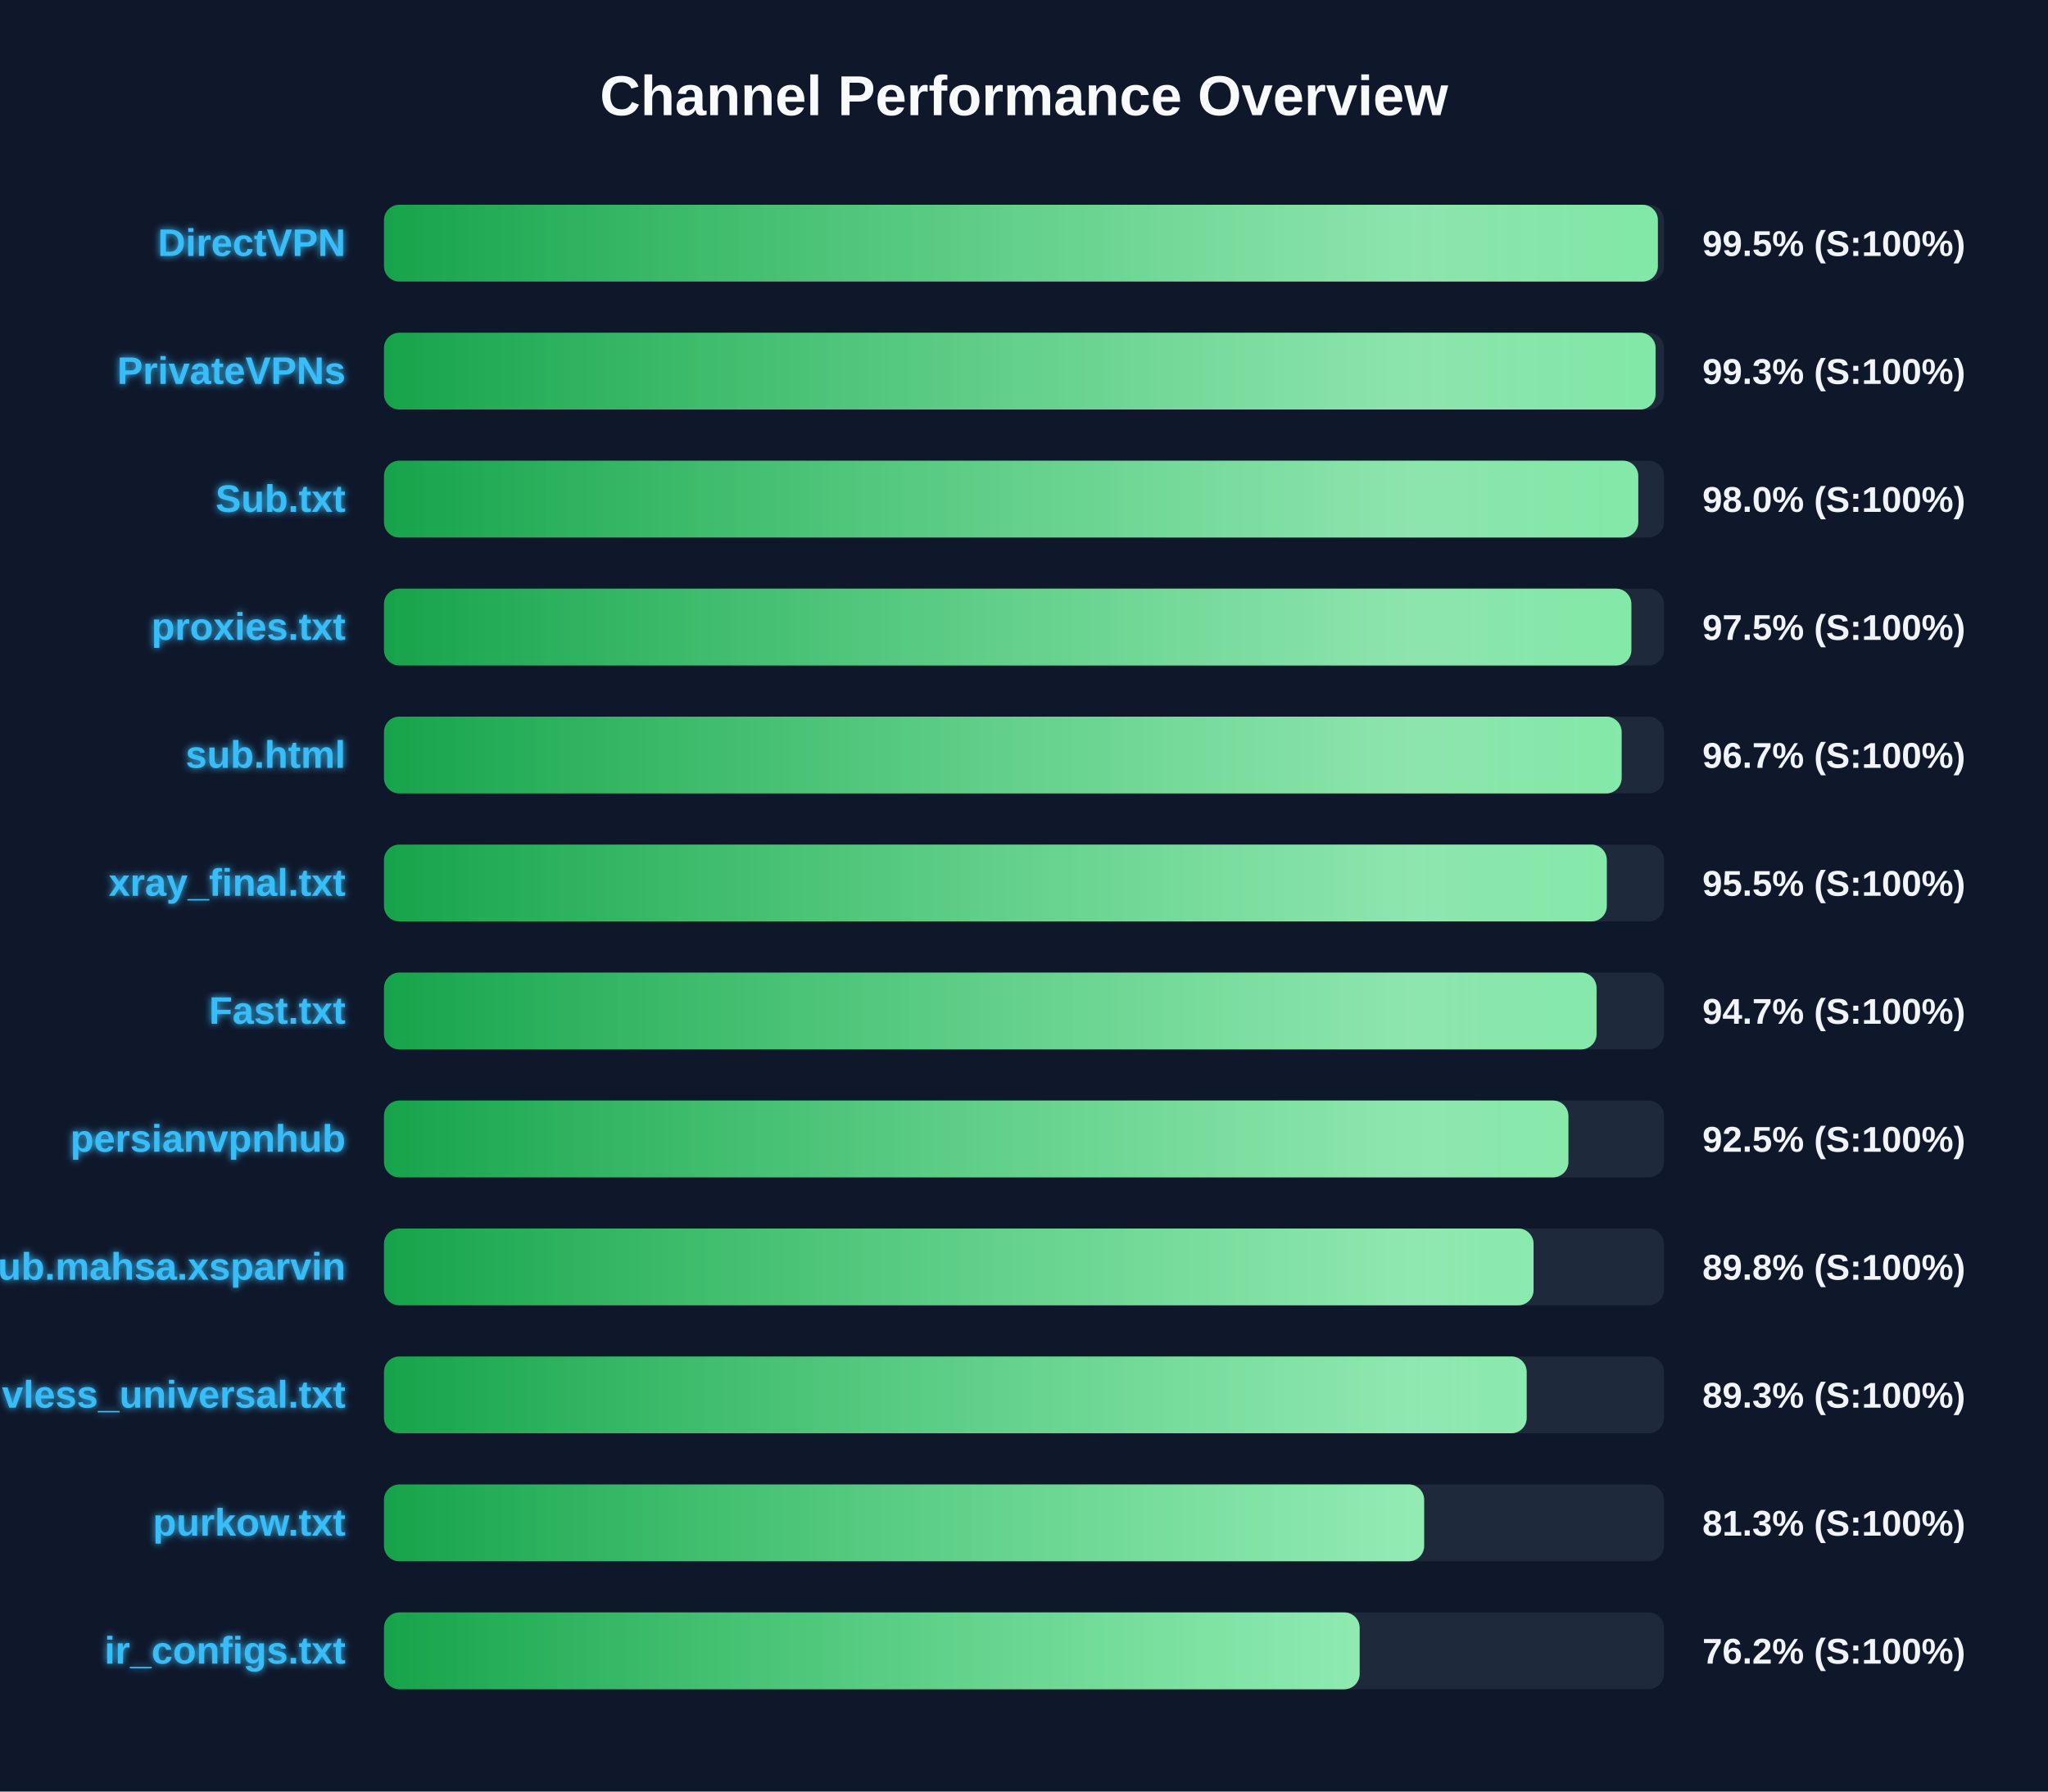
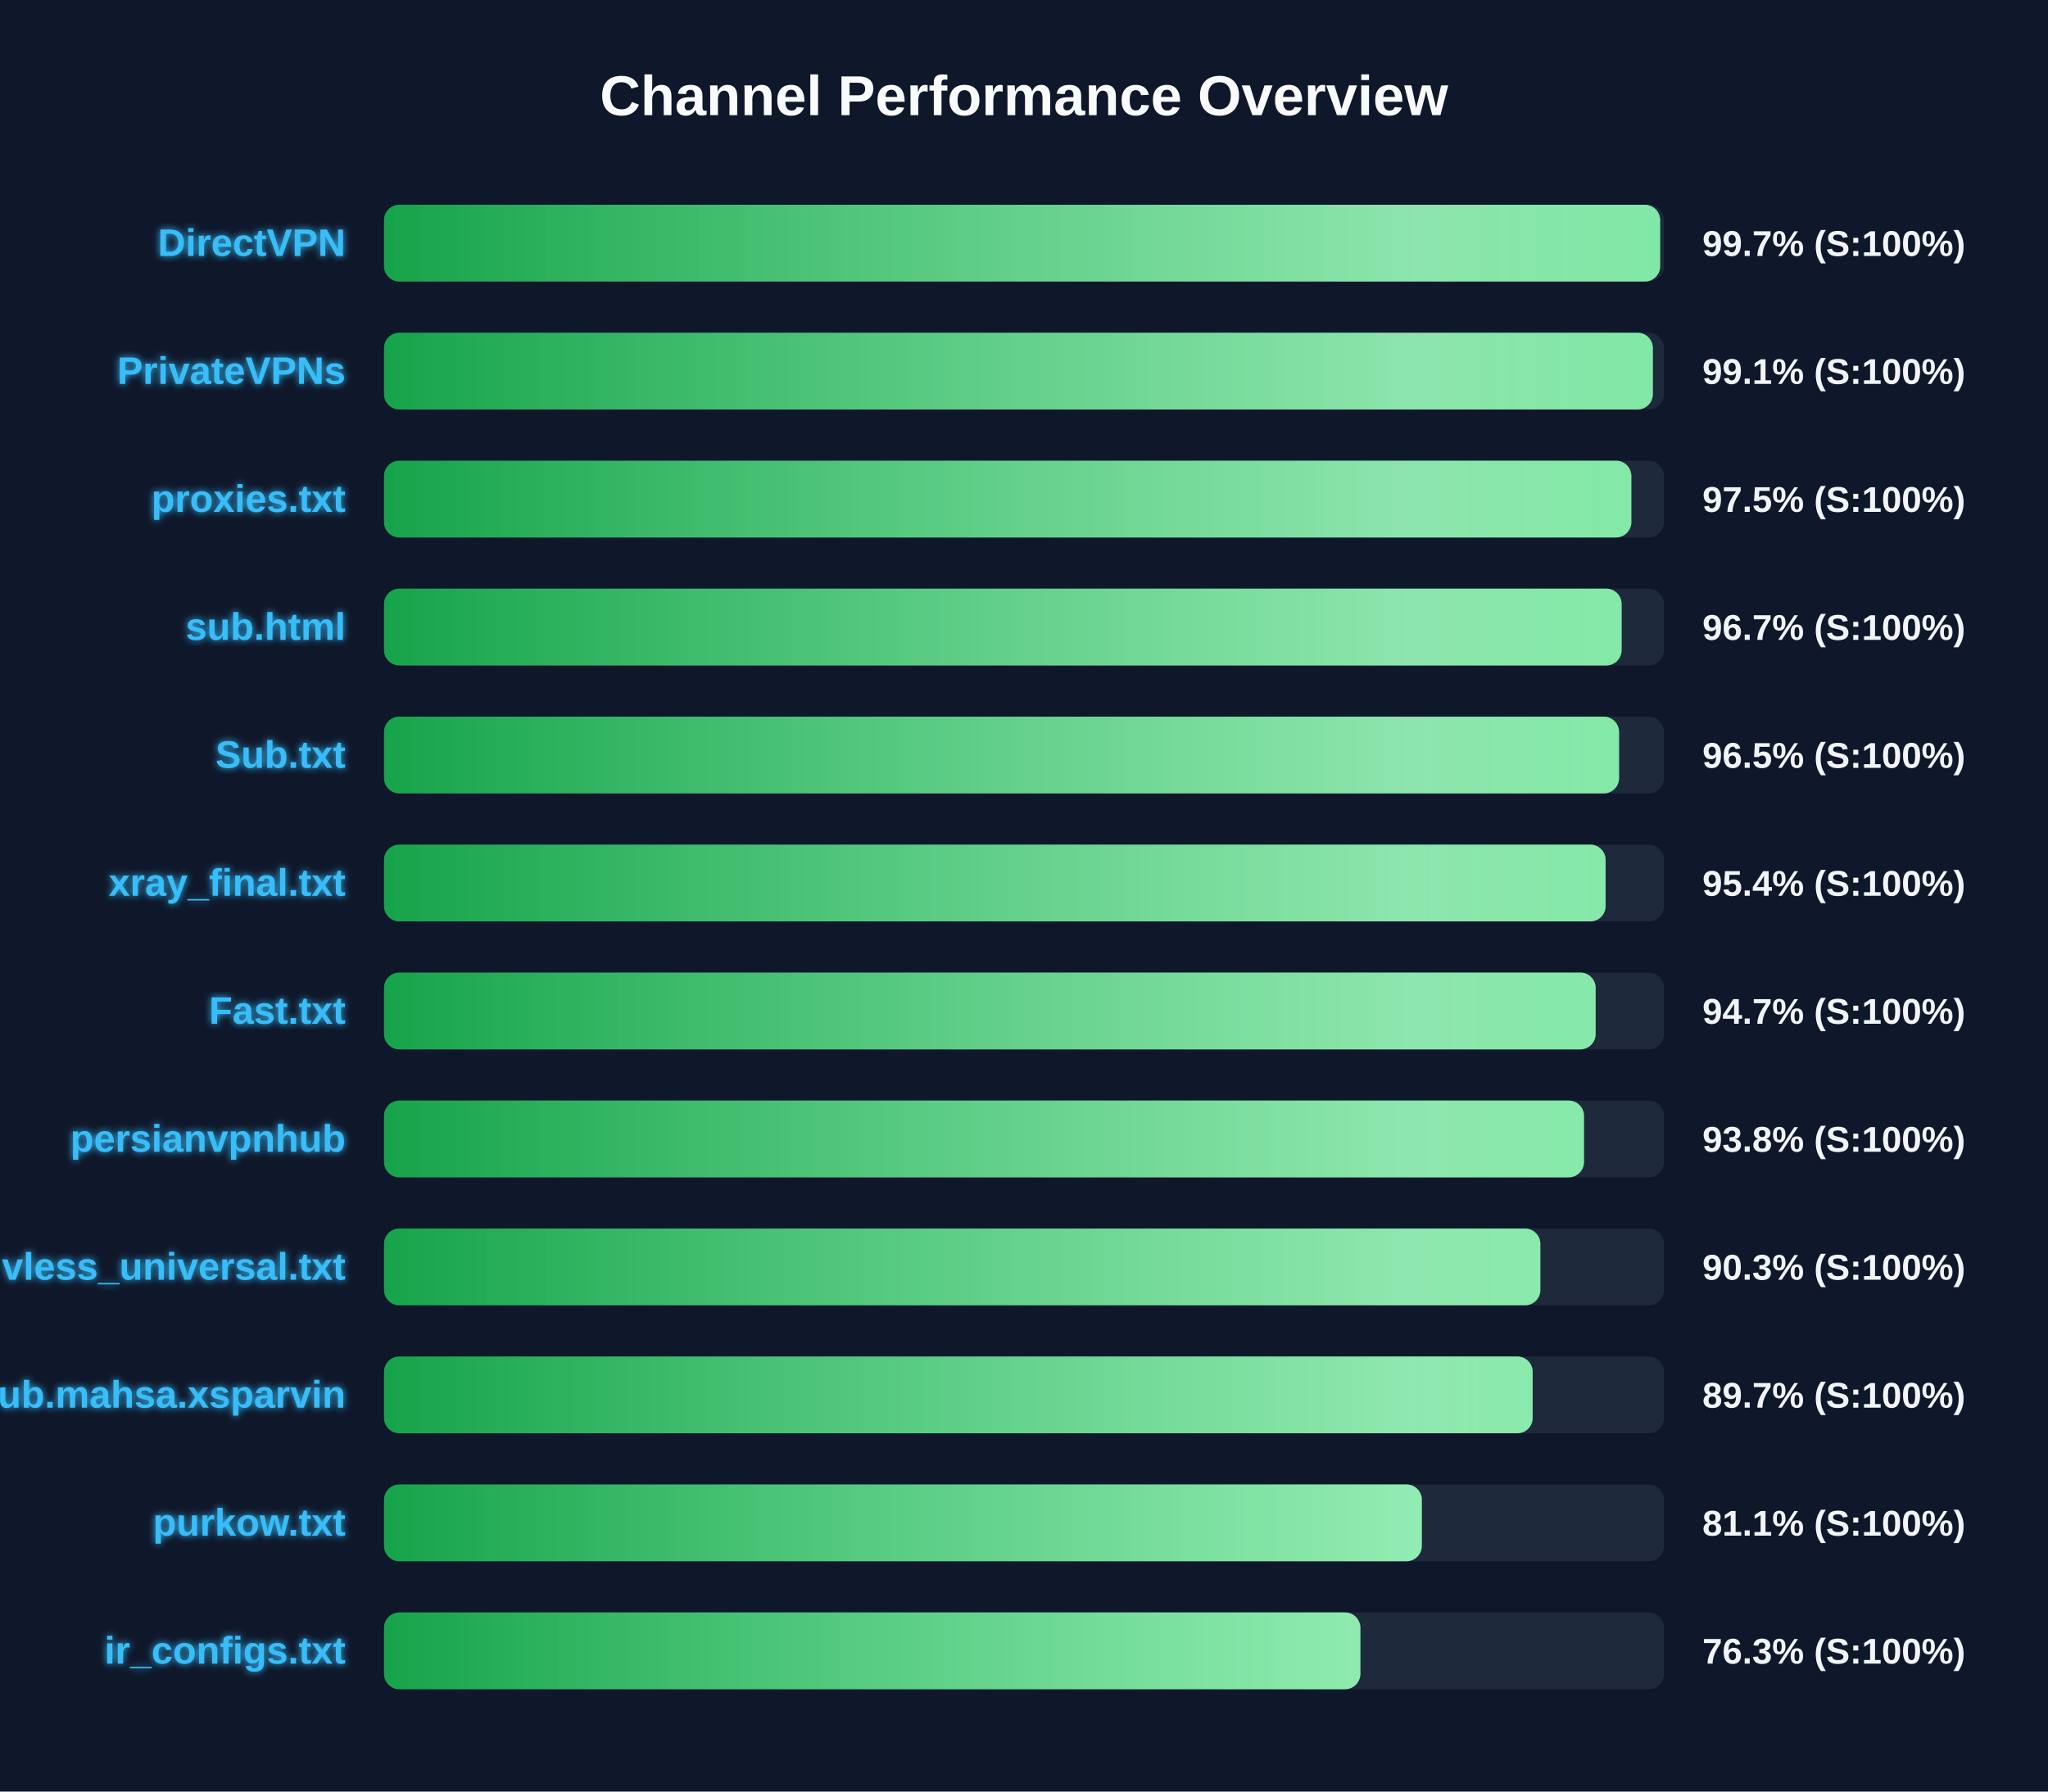
<svg xmlns="http://www.w3.org/2000/svg" width="800" height="700" version="1.1">
  <defs>
    <linearGradient id="grad-green" x1="0%" y1="0%" x2="100%" y2="0%">
      <stop offset="0%" stop-color="#16a34a" />
      <stop offset="100%" stop-color="#4ade80" />
    </linearGradient>
    <linearGradient id="grad-yellow" x1="0%" y1="0%" x2="100%" y2="0%">
      <stop offset="0%" stop-color="#ca8a04" />
      <stop offset="100%" stop-color="#fde047" />
    </linearGradient>
    <linearGradient id="grad-red" x1="0%" y1="0%" x2="100%" y2="0%">
      <stop offset="0%" stop-color="#dc2626" />
      <stop offset="100%" stop-color="#f87171" />
    </linearGradient>
    <linearGradient id="shimmer" x1="0%" y1="0%" x2="100%" y2="0%">
      <stop offset="0%" stop-color="rgba(255,255,255,0)" />
      <stop offset="50%" stop-color="rgba(255,255,255,0.4)" />
      <stop offset="100%" stop-color="rgba(255,255,255,0)" />
    </linearGradient>
    <filter id="glow" x="-20%" y="-20%" width="140%" height="140%">
      <feGaussianBlur stdDeviation="1.5" result="blur" />
      <feComposite in="SourceGraphic" in2="blur" operator="over" />
    </filter>
  </defs>
  <style>
        .bg-rect { fill: #0f172a; }
        .title { font: bold 22px 'Segoe UI', Arial, sans-serif; fill: #f8fafc; }
        .row { font: bold 15px 'Segoe UI', Arial, sans-serif; fill: #38bdf8; filter: url(#glow); }
        .score { font: bold 14px 'Segoe UI', Arial, sans-serif; fill: #f1f5f9; }
        @keyframes shimmer-anim {
            0% { transform: translateX(-100%); }
            100% { transform: translateX(200%); }
        }
        .shimmer-rect {
            animation: shimmer-anim 2.5s infinite linear;
        }
    </style>
  <rect width="100%" height="100%" class="bg-rect" />
  <text x="400" y="45" text-anchor="middle" class="title">Channel Performance Overview</text>
  <rect x="150" y="80" width="500" height="30" fill="#1e293b" rx="6" />
  <clipPath id="clip-0">
-     <rect x="150" y="80" width="497.6" height="30" rx="6" />
+     <rect x="150" y="80" width="498.5" height="30" rx="6" />
  </clipPath>
-   <rect x="150" y="80" width="497.6" height="30" fill="url(#grad-green)" rx="6" />
+   <rect x="150" y="80" width="498.5" height="30" fill="url(#grad-green)" rx="6" />
  <g clip-path="url(#clip-0)">
    <rect x="150" y="80" width="100%" height="30" fill="url(#shimmer)" class="shimmer-rect" />
  </g>
  <text x="135" y="100" text-anchor="end" class="row">DirectVPN</text>
-   <text x="665" y="100" text-anchor="start" class="score">99.5% (S:100%)</text>
+   <text x="665" y="100" text-anchor="start" class="score">99.7% (S:100%)</text>
  <rect x="150" y="130" width="500" height="30" fill="#1e293b" rx="6" />
  <clipPath id="clip-1">
-     <rect x="150" y="130" width="496.7" height="30" rx="6" />
+     <rect x="150" y="130" width="495.65" height="30" rx="6" />
  </clipPath>
-   <rect x="150" y="130" width="496.7" height="30" fill="url(#grad-green)" rx="6" />
+   <rect x="150" y="130" width="495.65" height="30" fill="url(#grad-green)" rx="6" />
  <g clip-path="url(#clip-1)">
    <rect x="150" y="130" width="100%" height="30" fill="url(#shimmer)" class="shimmer-rect" />
  </g>
  <text x="135" y="150" text-anchor="end" class="row">PrivateVPNs</text>
-   <text x="665" y="150" text-anchor="start" class="score">99.3% (S:100%)</text>
+   <text x="665" y="150" text-anchor="start" class="score">99.1% (S:100%)</text>
  <rect x="150" y="180" width="500" height="30" fill="#1e293b" rx="6" />
  <clipPath id="clip-2">
-     <rect x="150" y="180" width="489.95" height="30" rx="6" />
+     <rect x="150" y="180" width="487.25" height="30" rx="6" />
  </clipPath>
-   <rect x="150" y="180" width="489.95" height="30" fill="url(#grad-green)" rx="6" />
+   <rect x="150" y="180" width="487.25" height="30" fill="url(#grad-green)" rx="6" />
  <g clip-path="url(#clip-2)">
    <rect x="150" y="180" width="100%" height="30" fill="url(#shimmer)" class="shimmer-rect" />
  </g>
-   <text x="135" y="200" text-anchor="end" class="row">Sub.txt</text>
-   <text x="665" y="200" text-anchor="start" class="score">98.0% (S:100%)</text>
+   <text x="135" y="200" text-anchor="end" class="row">proxies.txt</text>
+   <text x="665" y="200" text-anchor="start" class="score">97.5% (S:100%)</text>
  <rect x="150" y="230" width="500" height="30" fill="#1e293b" rx="6" />
  <clipPath id="clip-3">
-     <rect x="150" y="230" width="487.25" height="30" rx="6" />
+     <rect x="150" y="230" width="483.45" height="30" rx="6" />
  </clipPath>
-   <rect x="150" y="230" width="487.25" height="30" fill="url(#grad-green)" rx="6" />
+   <rect x="150" y="230" width="483.45" height="30" fill="url(#grad-green)" rx="6" />
  <g clip-path="url(#clip-3)">
    <rect x="150" y="230" width="100%" height="30" fill="url(#shimmer)" class="shimmer-rect" />
  </g>
-   <text x="135" y="250" text-anchor="end" class="row">proxies.txt</text>
-   <text x="665" y="250" text-anchor="start" class="score">97.5% (S:100%)</text>
+   <text x="135" y="250" text-anchor="end" class="row">sub.html</text>
+   <text x="665" y="250" text-anchor="start" class="score">96.7% (S:100%)</text>
  <rect x="150" y="280" width="500" height="30" fill="#1e293b" rx="6" />
  <clipPath id="clip-4">
-     <rect x="150" y="280" width="483.45" height="30" rx="6" />
+     <rect x="150" y="280" width="482.45" height="30" rx="6" />
  </clipPath>
-   <rect x="150" y="280" width="483.45" height="30" fill="url(#grad-green)" rx="6" />
+   <rect x="150" y="280" width="482.45" height="30" fill="url(#grad-green)" rx="6" />
  <g clip-path="url(#clip-4)">
    <rect x="150" y="280" width="100%" height="30" fill="url(#shimmer)" class="shimmer-rect" />
  </g>
-   <text x="135" y="300" text-anchor="end" class="row">sub.html</text>
-   <text x="665" y="300" text-anchor="start" class="score">96.7% (S:100%)</text>
+   <text x="135" y="300" text-anchor="end" class="row">Sub.txt</text>
+   <text x="665" y="300" text-anchor="start" class="score">96.5% (S:100%)</text>
  <rect x="150" y="330" width="500" height="30" fill="#1e293b" rx="6" />
  <clipPath id="clip-5">
-     <rect x="150" y="330" width="477.65" height="30" rx="6" />
+     <rect x="150" y="330" width="477.2" height="30" rx="6" />
  </clipPath>
-   <rect x="150" y="330" width="477.65" height="30" fill="url(#grad-green)" rx="6" />
+   <rect x="150" y="330" width="477.2" height="30" fill="url(#grad-green)" rx="6" />
  <g clip-path="url(#clip-5)">
    <rect x="150" y="330" width="100%" height="30" fill="url(#shimmer)" class="shimmer-rect" />
  </g>
  <text x="135" y="350" text-anchor="end" class="row">xray_final.txt</text>
-   <text x="665" y="350" text-anchor="start" class="score">95.5% (S:100%)</text>
+   <text x="665" y="350" text-anchor="start" class="score">95.4% (S:100%)</text>
  <rect x="150" y="380" width="500" height="30" fill="#1e293b" rx="6" />
  <clipPath id="clip-6">
-     <rect x="150" y="380" width="473.65" height="30" rx="6" />
+     <rect x="150" y="380" width="473.3" height="30" rx="6" />
  </clipPath>
-   <rect x="150" y="380" width="473.65" height="30" fill="url(#grad-green)" rx="6" />
+   <rect x="150" y="380" width="473.3" height="30" fill="url(#grad-green)" rx="6" />
  <g clip-path="url(#clip-6)">
    <rect x="150" y="380" width="100%" height="30" fill="url(#shimmer)" class="shimmer-rect" />
  </g>
  <text x="135" y="400" text-anchor="end" class="row">Fast.txt</text>
  <text x="665" y="400" text-anchor="start" class="score">94.7% (S:100%)</text>
  <rect x="150" y="430" width="500" height="30" fill="#1e293b" rx="6" />
  <clipPath id="clip-7">
-     <rect x="150" y="430" width="462.65" height="30" rx="6" />
+     <rect x="150" y="430" width="468.75" height="30" rx="6" />
  </clipPath>
-   <rect x="150" y="430" width="462.65" height="30" fill="url(#grad-green)" rx="6" />
+   <rect x="150" y="430" width="468.75" height="30" fill="url(#grad-green)" rx="6" />
  <g clip-path="url(#clip-7)">
    <rect x="150" y="430" width="100%" height="30" fill="url(#shimmer)" class="shimmer-rect" />
  </g>
  <text x="135" y="450" text-anchor="end" class="row">persianvpnhub</text>
-   <text x="665" y="450" text-anchor="start" class="score">92.5% (S:100%)</text>
+   <text x="665" y="450" text-anchor="start" class="score">93.8% (S:100%)</text>
  <rect x="150" y="480" width="500" height="30" fill="#1e293b" rx="6" />
  <clipPath id="clip-8">
-     <rect x="150" y="480" width="449.05" height="30" rx="6" />
+     <rect x="150" y="480" width="451.7" height="30" rx="6" />
  </clipPath>
-   <rect x="150" y="480" width="449.05" height="30" fill="url(#grad-green)" rx="6" />
+   <rect x="150" y="480" width="451.7" height="30" fill="url(#grad-green)" rx="6" />
  <g clip-path="url(#clip-8)">
    <rect x="150" y="480" width="100%" height="30" fill="url(#shimmer)" class="shimmer-rect" />
  </g>
-   <text x="135" y="500" text-anchor="end" class="row">Sub.mahsa.xsparvin</text>
-   <text x="665" y="500" text-anchor="start" class="score">89.8% (S:100%)</text>
+   <text x="135" y="500" text-anchor="end" class="row">vless_universal.txt</text>
+   <text x="665" y="500" text-anchor="start" class="score">90.3% (S:100%)</text>
  <rect x="150" y="530" width="500" height="30" fill="#1e293b" rx="6" />
  <clipPath id="clip-9">
-     <rect x="150" y="530" width="446.35" height="30" rx="6" />
+     <rect x="150" y="530" width="448.7" height="30" rx="6" />
  </clipPath>
-   <rect x="150" y="530" width="446.35" height="30" fill="url(#grad-green)" rx="6" />
+   <rect x="150" y="530" width="448.7" height="30" fill="url(#grad-green)" rx="6" />
  <g clip-path="url(#clip-9)">
    <rect x="150" y="530" width="100%" height="30" fill="url(#shimmer)" class="shimmer-rect" />
  </g>
-   <text x="135" y="550" text-anchor="end" class="row">vless_universal.txt</text>
-   <text x="665" y="550" text-anchor="start" class="score">89.3% (S:100%)</text>
+   <text x="135" y="550" text-anchor="end" class="row">Sub.mahsa.xsparvin</text>
+   <text x="665" y="550" text-anchor="start" class="score">89.7% (S:100%)</text>
  <rect x="150" y="580" width="500" height="30" fill="#1e293b" rx="6" />
  <clipPath id="clip-10">
-     <rect x="150" y="580" width="406.3" height="30" rx="6" />
+     <rect x="150" y="580" width="405.4" height="30" rx="6" />
  </clipPath>
-   <rect x="150" y="580" width="406.3" height="30" fill="url(#grad-green)" rx="6" />
+   <rect x="150" y="580" width="405.4" height="30" fill="url(#grad-green)" rx="6" />
  <g clip-path="url(#clip-10)">
    <rect x="150" y="580" width="100%" height="30" fill="url(#shimmer)" class="shimmer-rect" />
  </g>
  <text x="135" y="600" text-anchor="end" class="row">purkow.txt</text>
-   <text x="665" y="600" text-anchor="start" class="score">81.3% (S:100%)</text>
+   <text x="665" y="600" text-anchor="start" class="score">81.1% (S:100%)</text>
  <rect x="150" y="630" width="500" height="30" fill="#1e293b" rx="6" />
  <clipPath id="clip-11">
-     <rect x="150" y="630" width="381.1" height="30" rx="6" />
+     <rect x="150" y="630" width="381.4" height="30" rx="6" />
  </clipPath>
-   <rect x="150" y="630" width="381.1" height="30" fill="url(#grad-green)" rx="6" />
+   <rect x="150" y="630" width="381.4" height="30" fill="url(#grad-green)" rx="6" />
  <g clip-path="url(#clip-11)">
    <rect x="150" y="630" width="100%" height="30" fill="url(#shimmer)" class="shimmer-rect" />
  </g>
  <text x="135" y="650" text-anchor="end" class="row">ir_configs.txt</text>
-   <text x="665" y="650" text-anchor="start" class="score">76.2% (S:100%)</text>
+   <text x="665" y="650" text-anchor="start" class="score">76.3% (S:100%)</text>
</svg>
